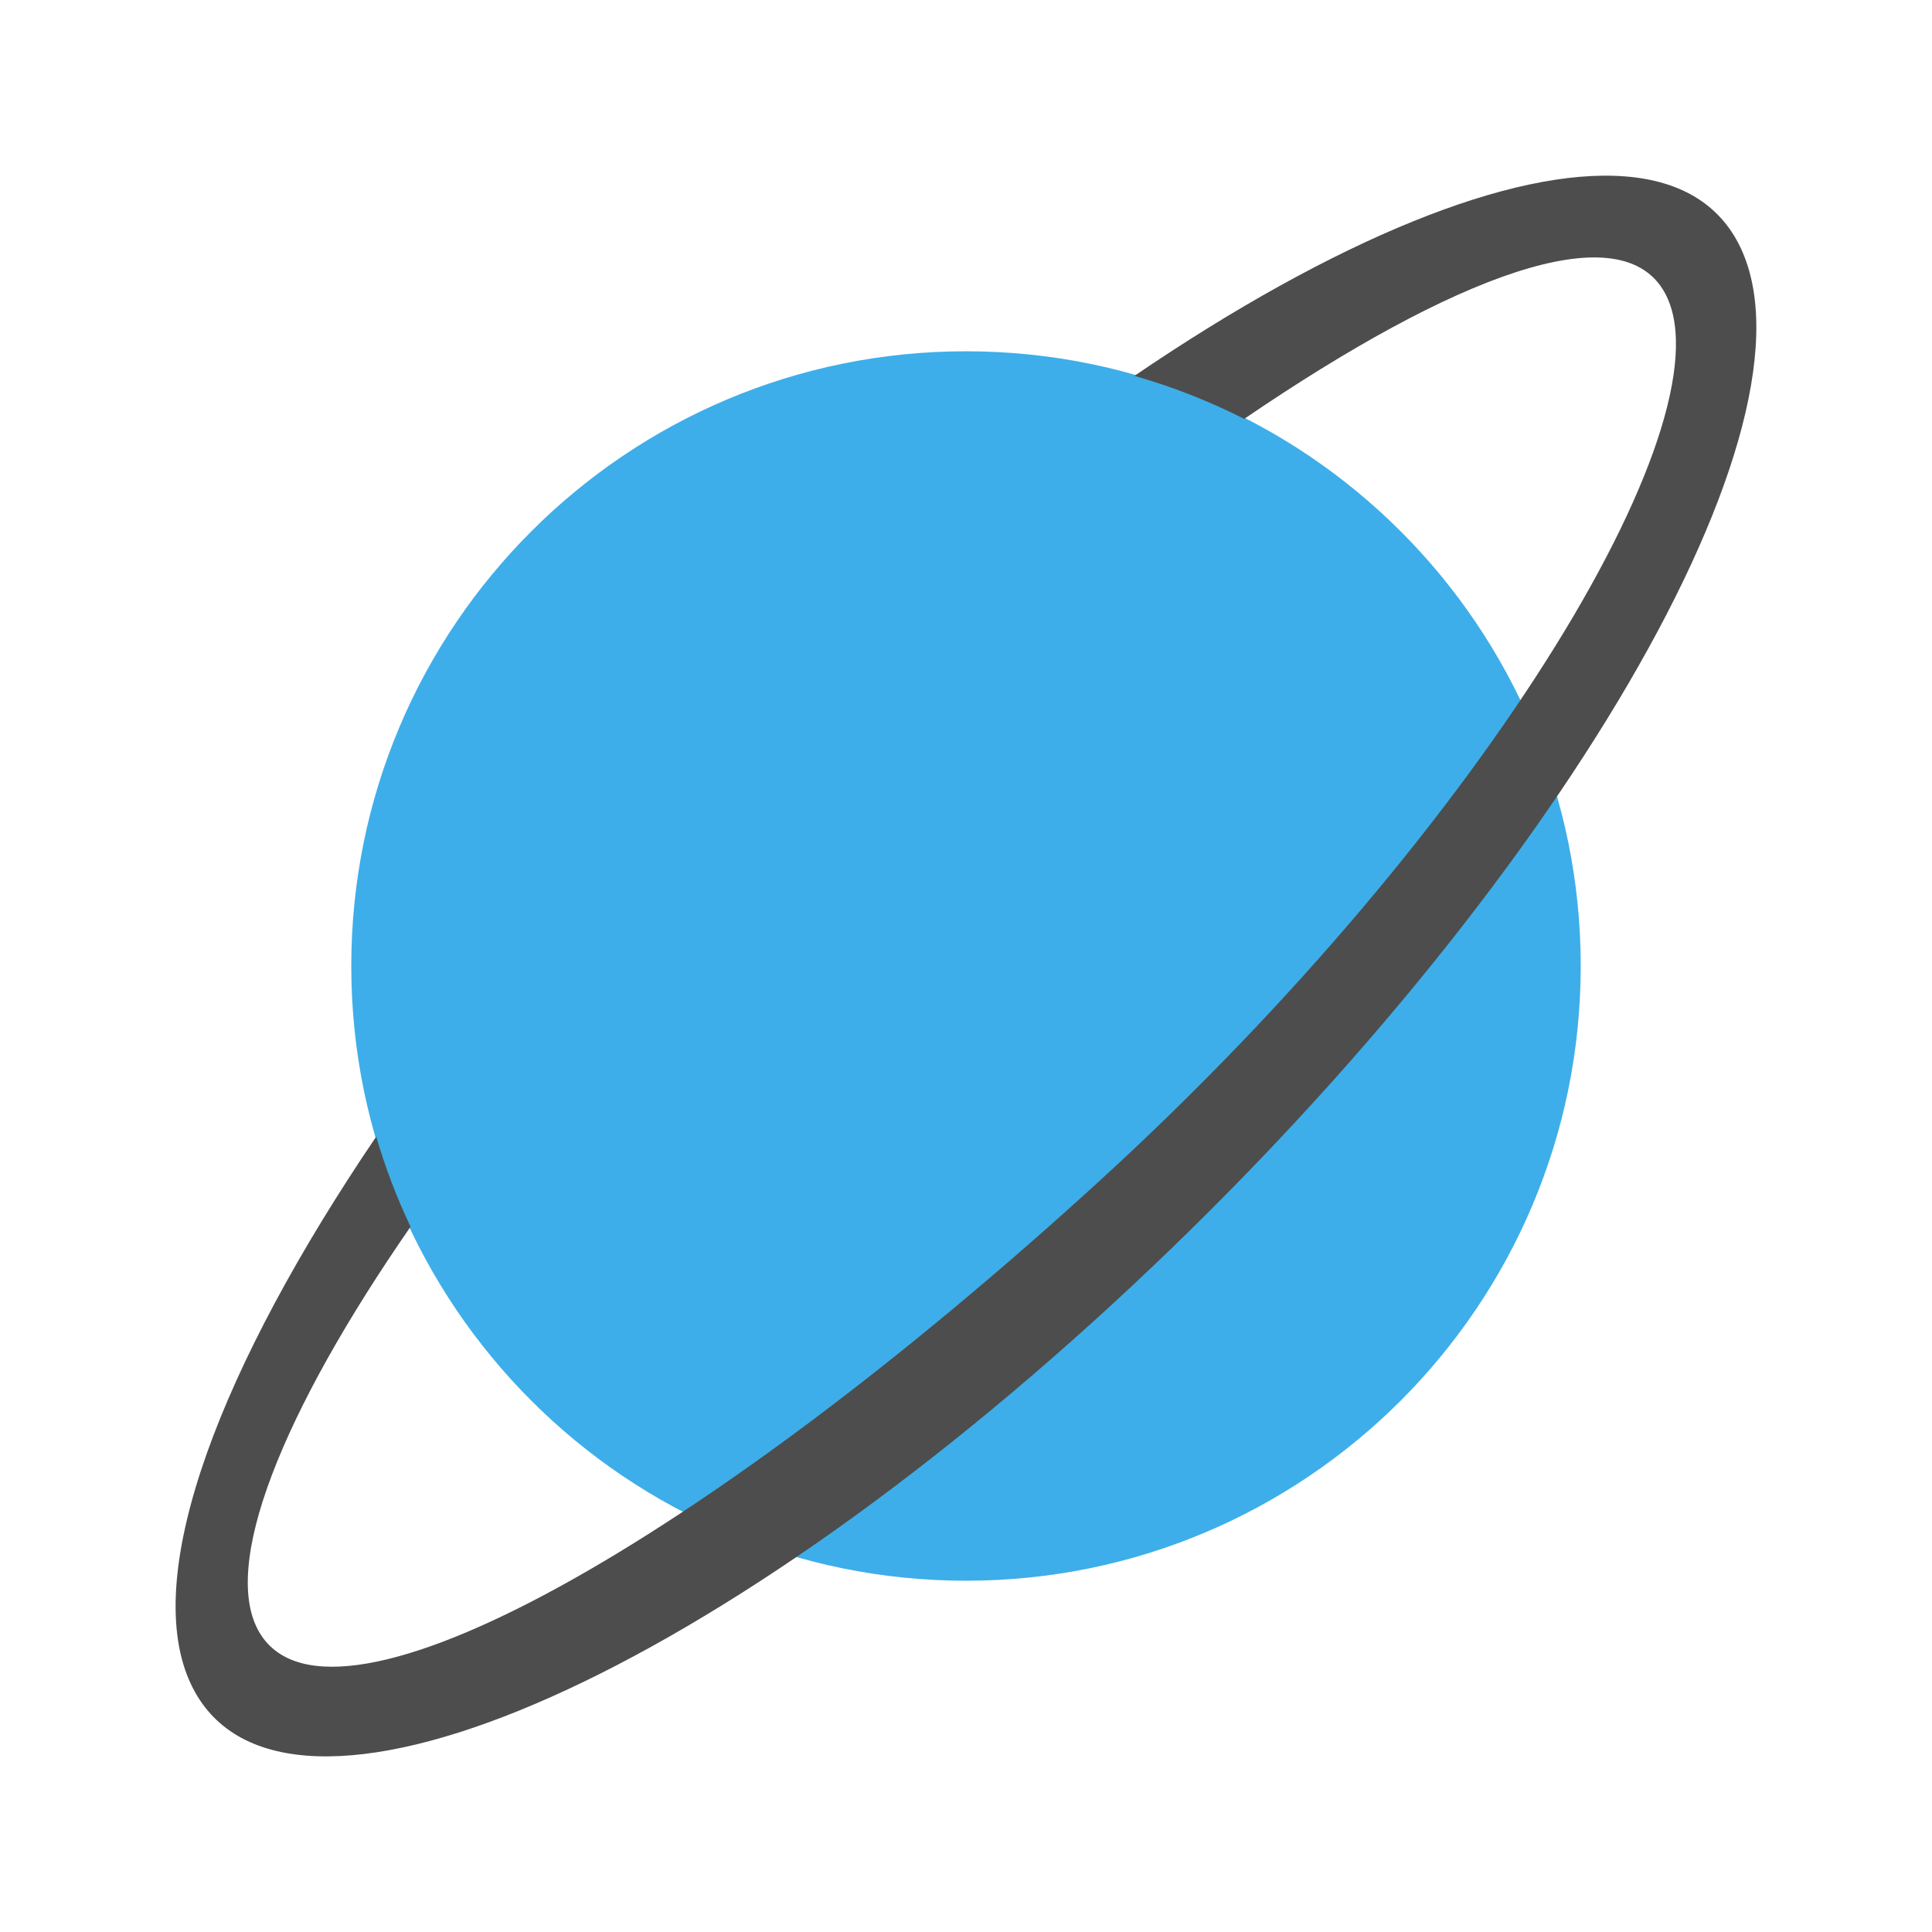
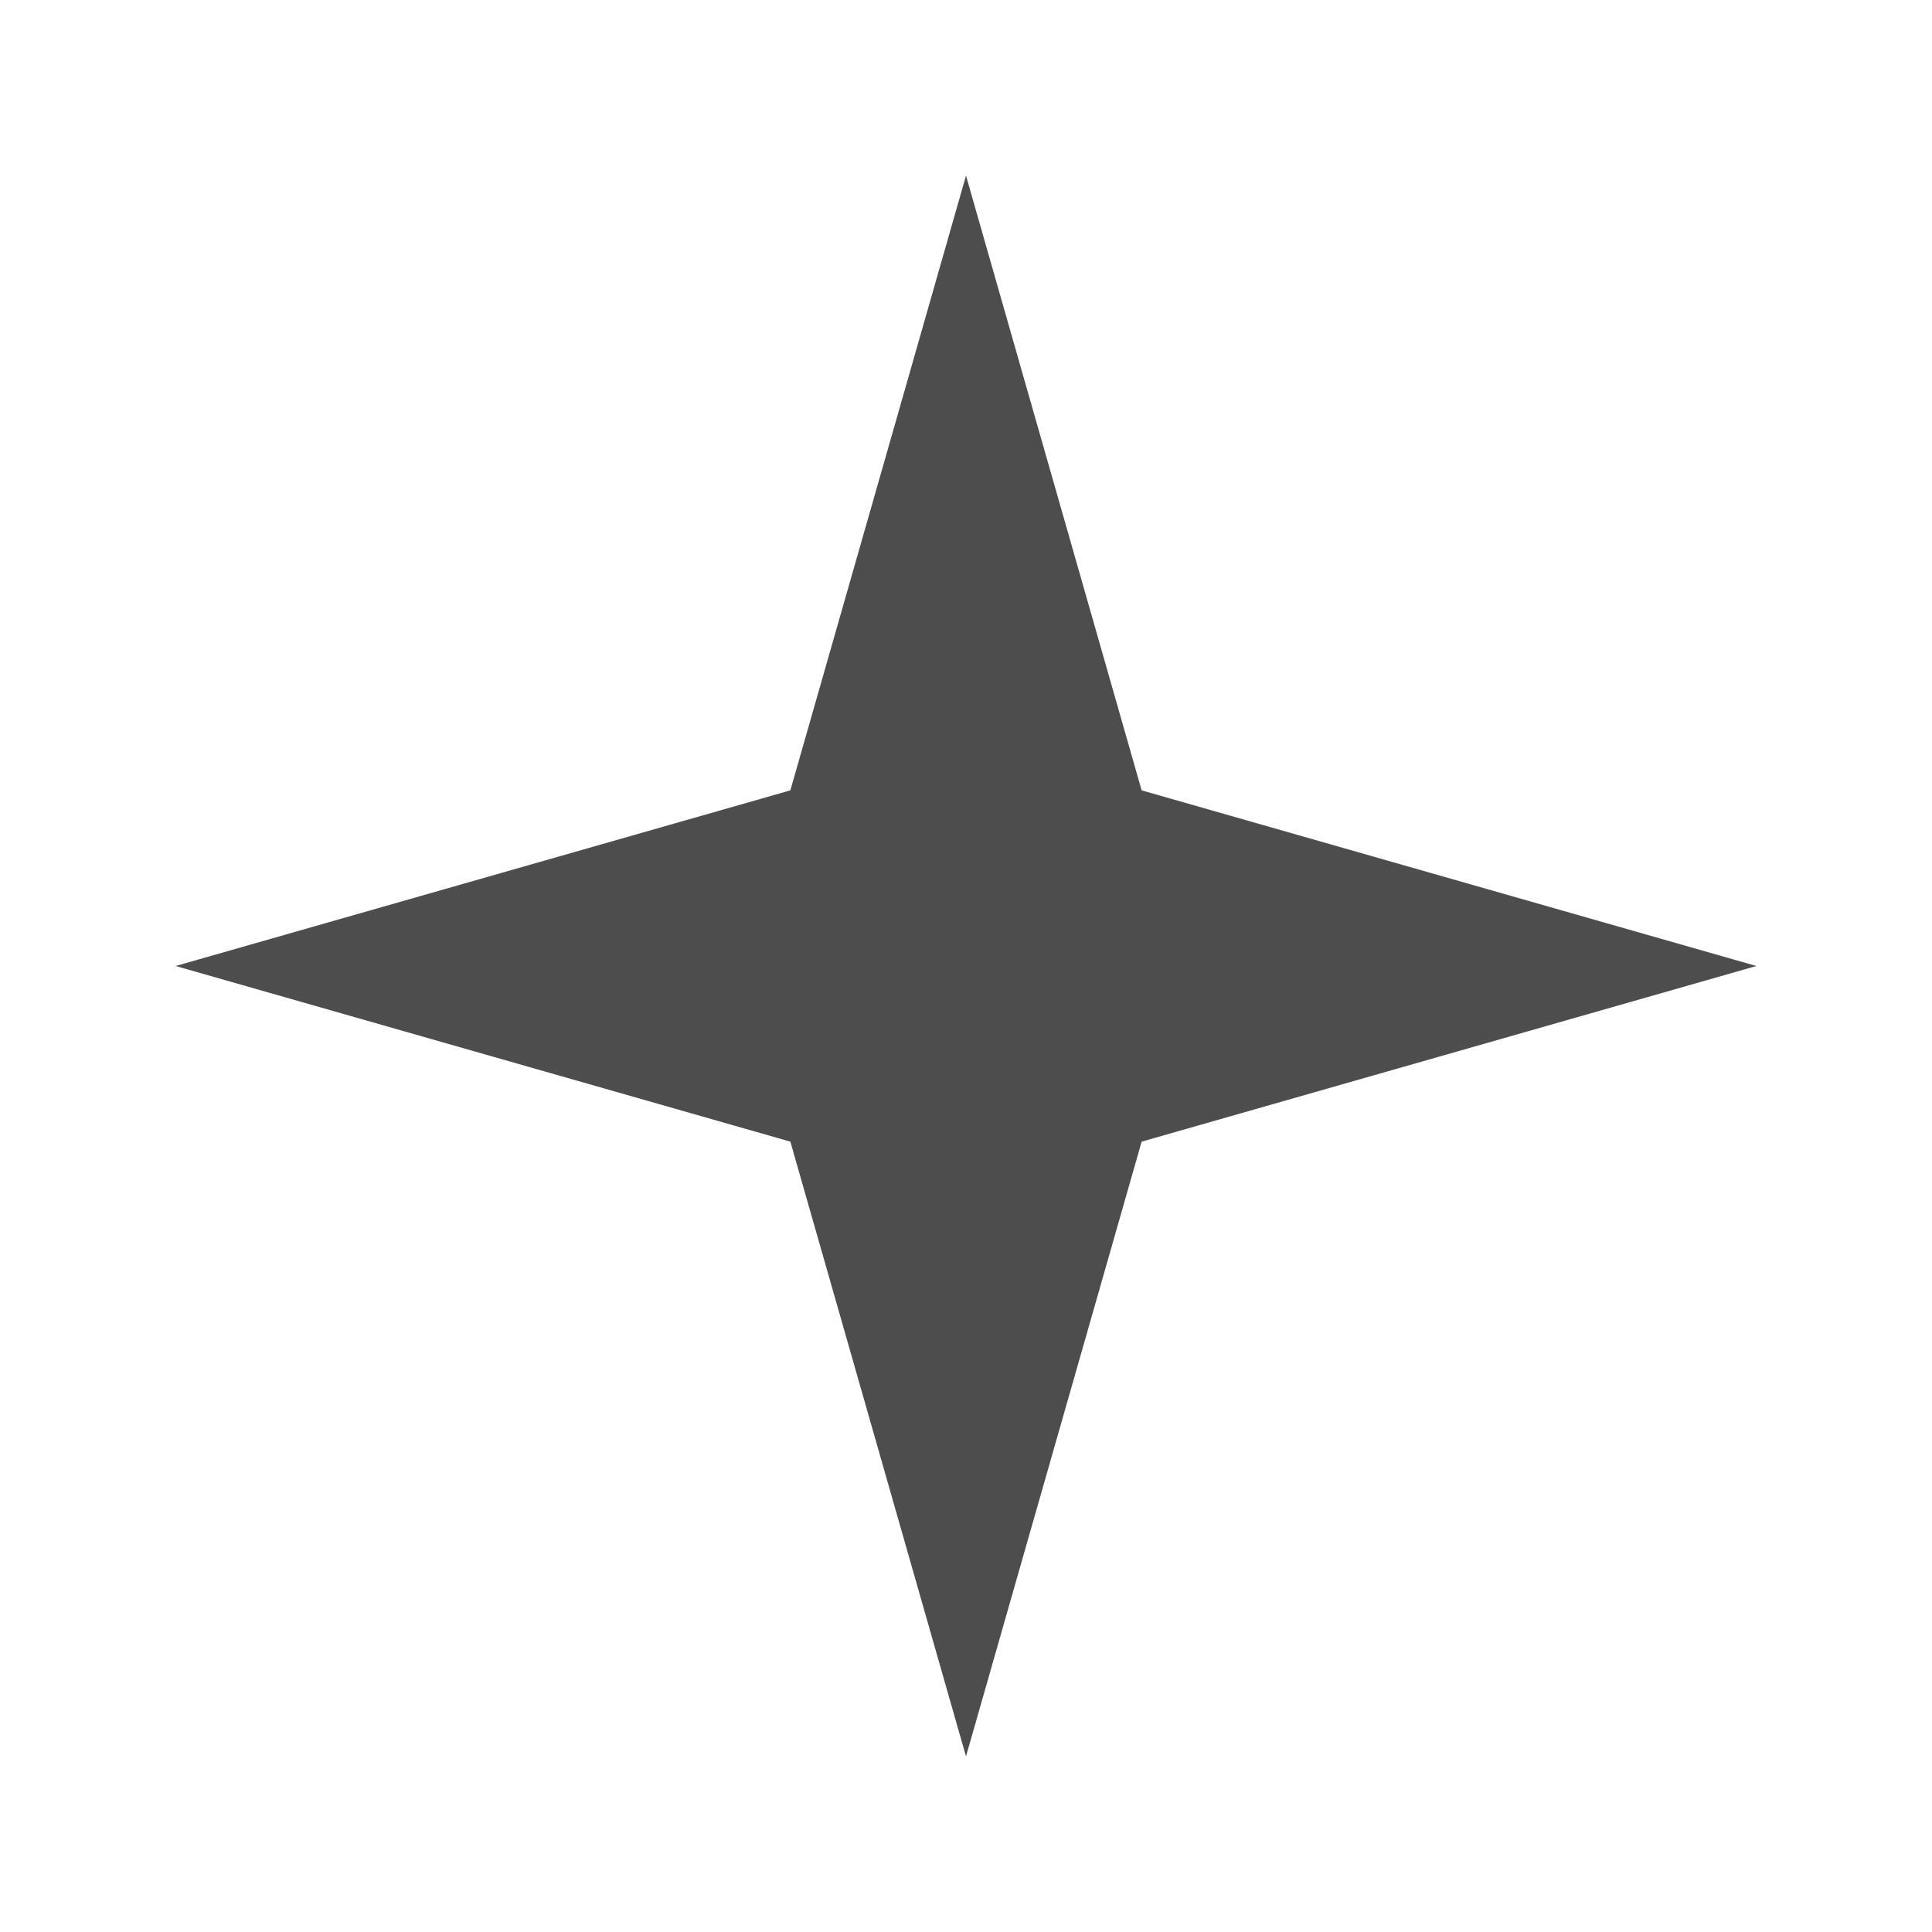
- <svg xmlns="http://www.w3.org/2000/svg" viewBox="0 0 22 22">
+ <svg xmlns="http://www.w3.org/2000/svg" viewBox="0 0 22 22" id="svg2" version="1.1">
  <defs id="defs3051">
    <style type="text/css" id="current-color-scheme">
      .ColorScheme-Text {
        color:#4d4d4d;
      }
      .ColorScheme-Highlight {
        color:#3daee9;
      }
      </style>
  </defs>
-   <path style="fill:currentColor;fill-opacity:1;stroke:none" d="m 11,4 a 7,7 0 0 0 -7,7 7,7 0 0 0 7,7 7,7 0 0 0 7,-7 7,7 0 0 0 -7,-7 z" class="ColorScheme-Highlight" />
-   <path style="fill:currentColor;fill-opacity:1;stroke:none" d="M 18.508,2.009 C 17.217,1.906 15.203,2.725 12.918,4.28 a 6.999,6.998 0 0 1 1.25,0.49 C 16.569,3.133 18.411,2.447 18.937,3.299 19.774,4.655 16.969,9.384 12.512,13.455 8.055,17.526 3.798,19.958 2.962,18.602 2.498,17.851 3.213,16.08 4.675,13.969 A 6.999,6.998 0 0 1 4.284,12.943 C 2.514,15.554 1.622,17.888 2.151,19.126 3.064,21.26 7.765,19.353 12.651,14.865 17.536,10.377 20.758,5.01 19.845,2.876 19.617,2.342 19.153,2.06 18.508,2.009 Z" class="ColorScheme-Text" />
+   <path style="opacity:1;fill:#4d4d4d;fill-opacity:1;stroke:none;stroke-width:2;stroke-miterlimit:4;stroke-dasharray:none;stroke-opacity:1" id="path4136" d="M 20,11 13,13 11,20 9,13 2,11 9,9 11,2 13,9 Z" />
</svg>
